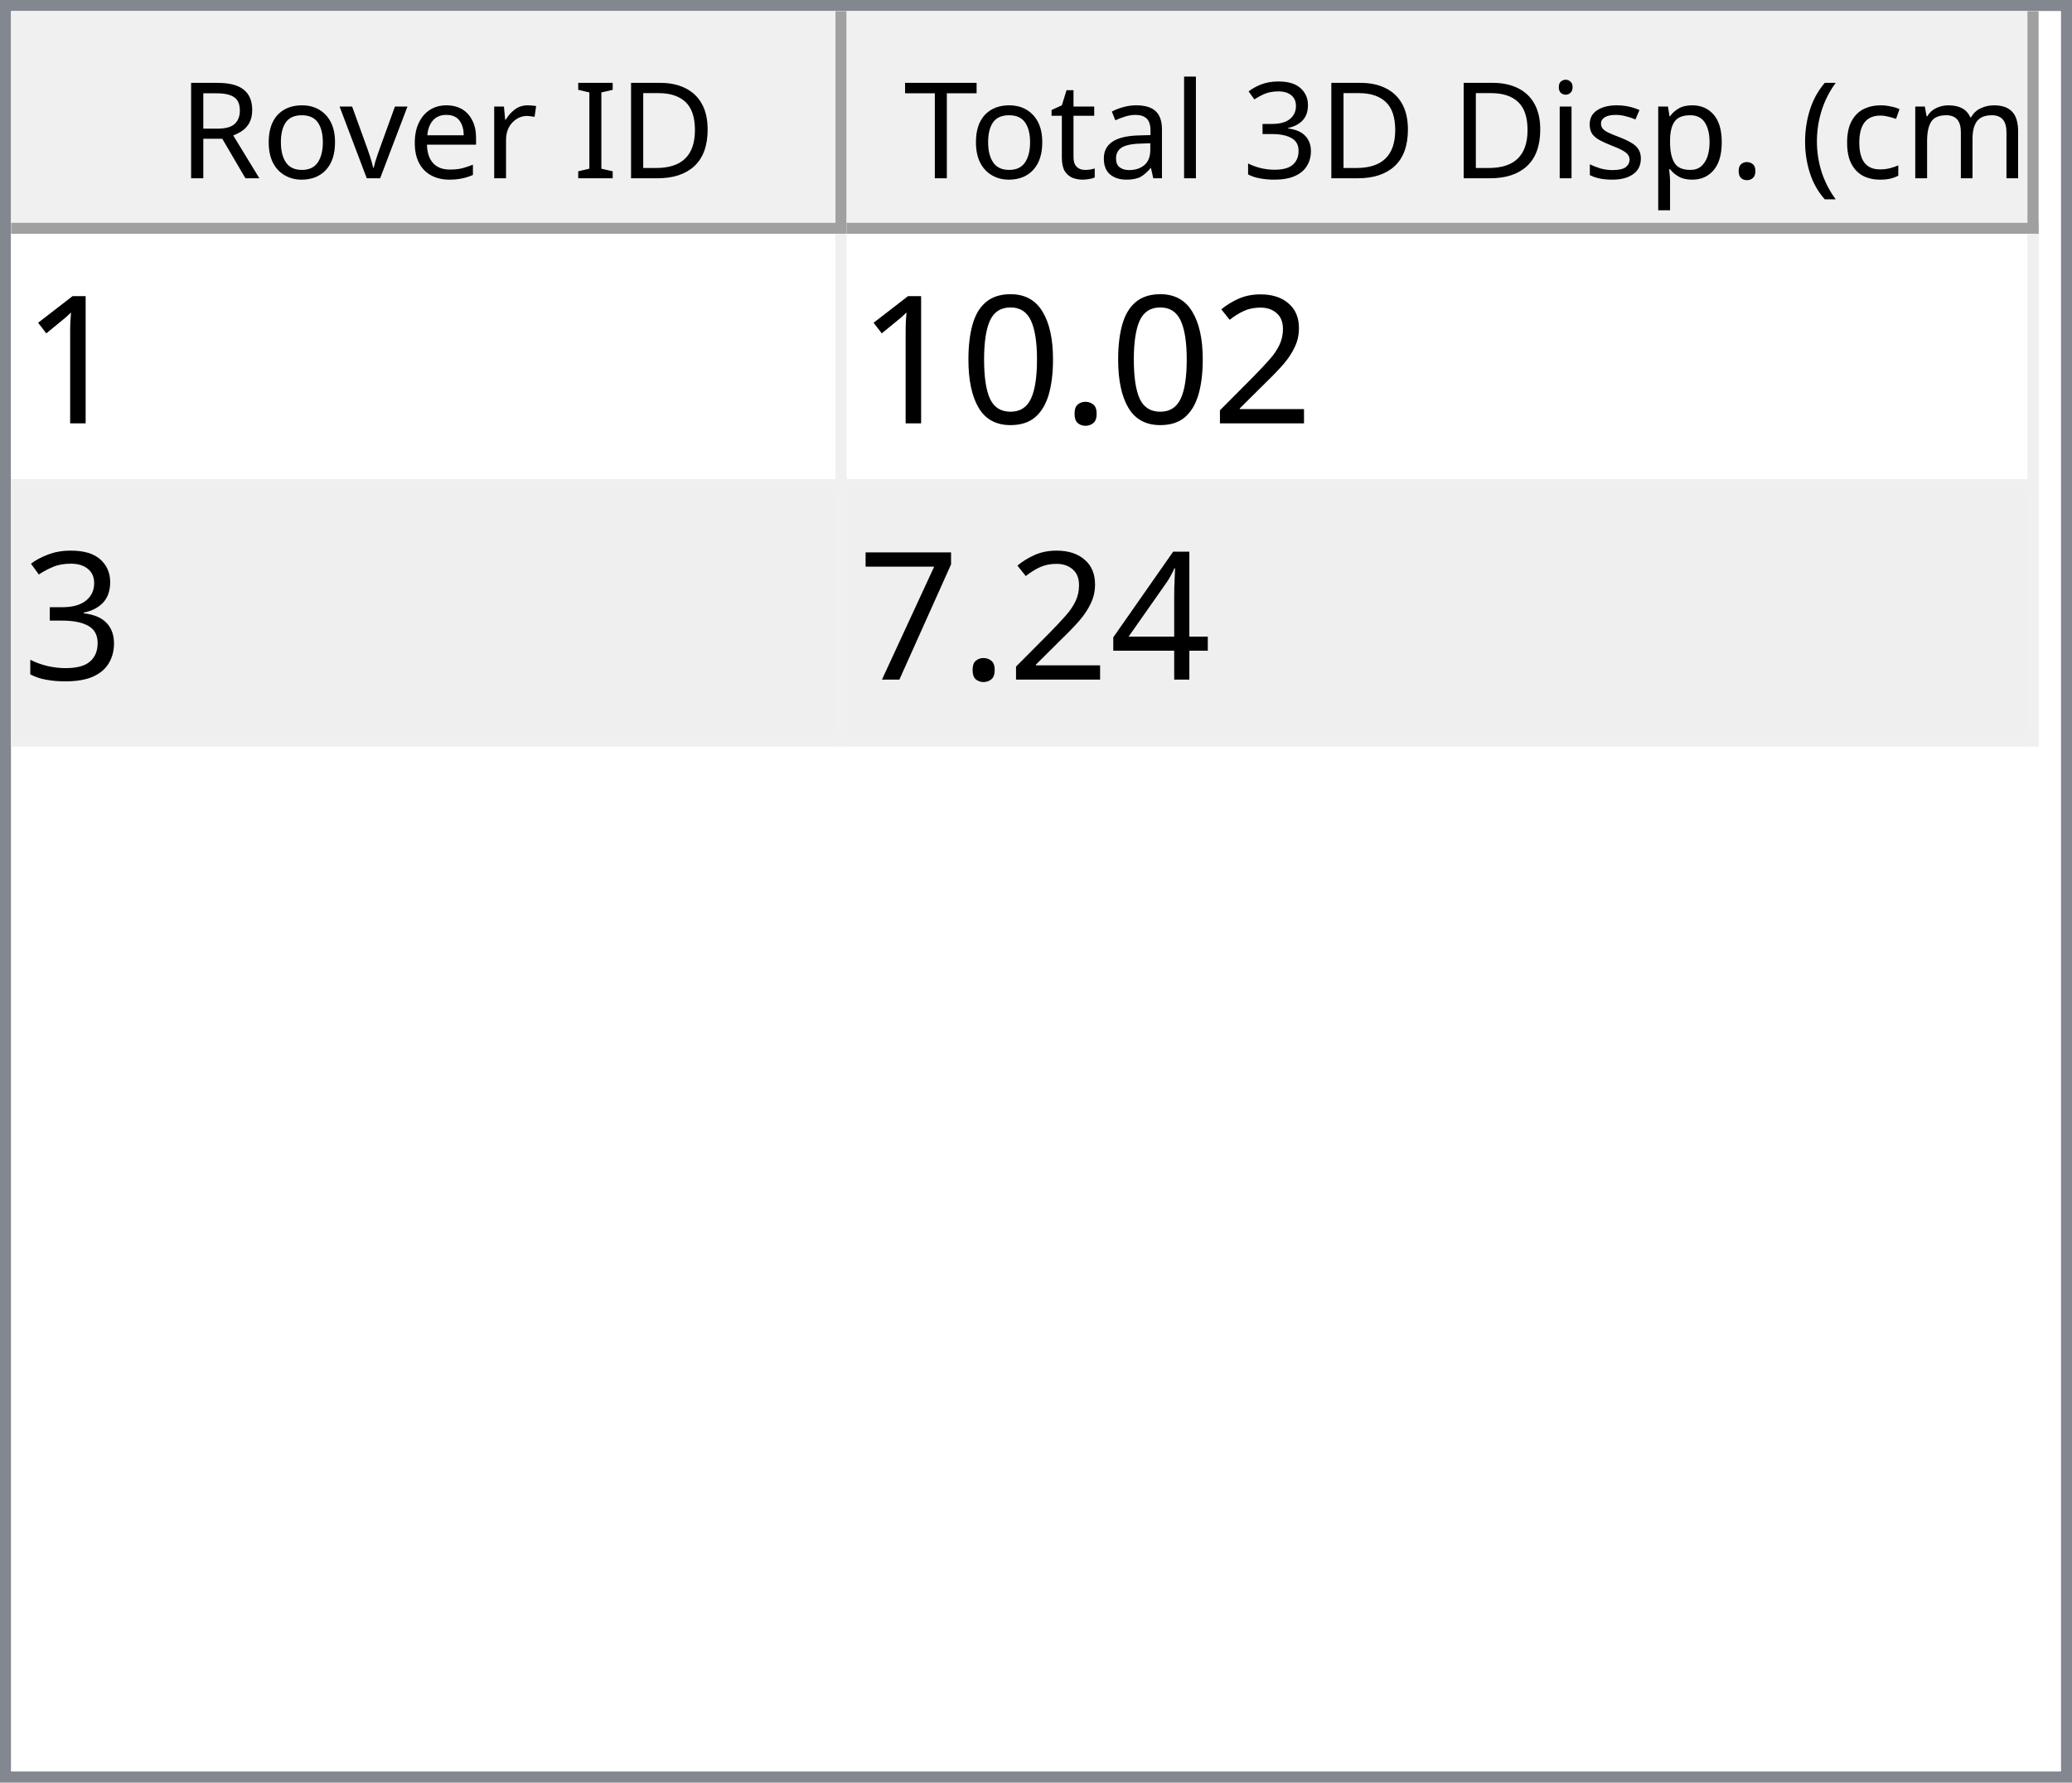
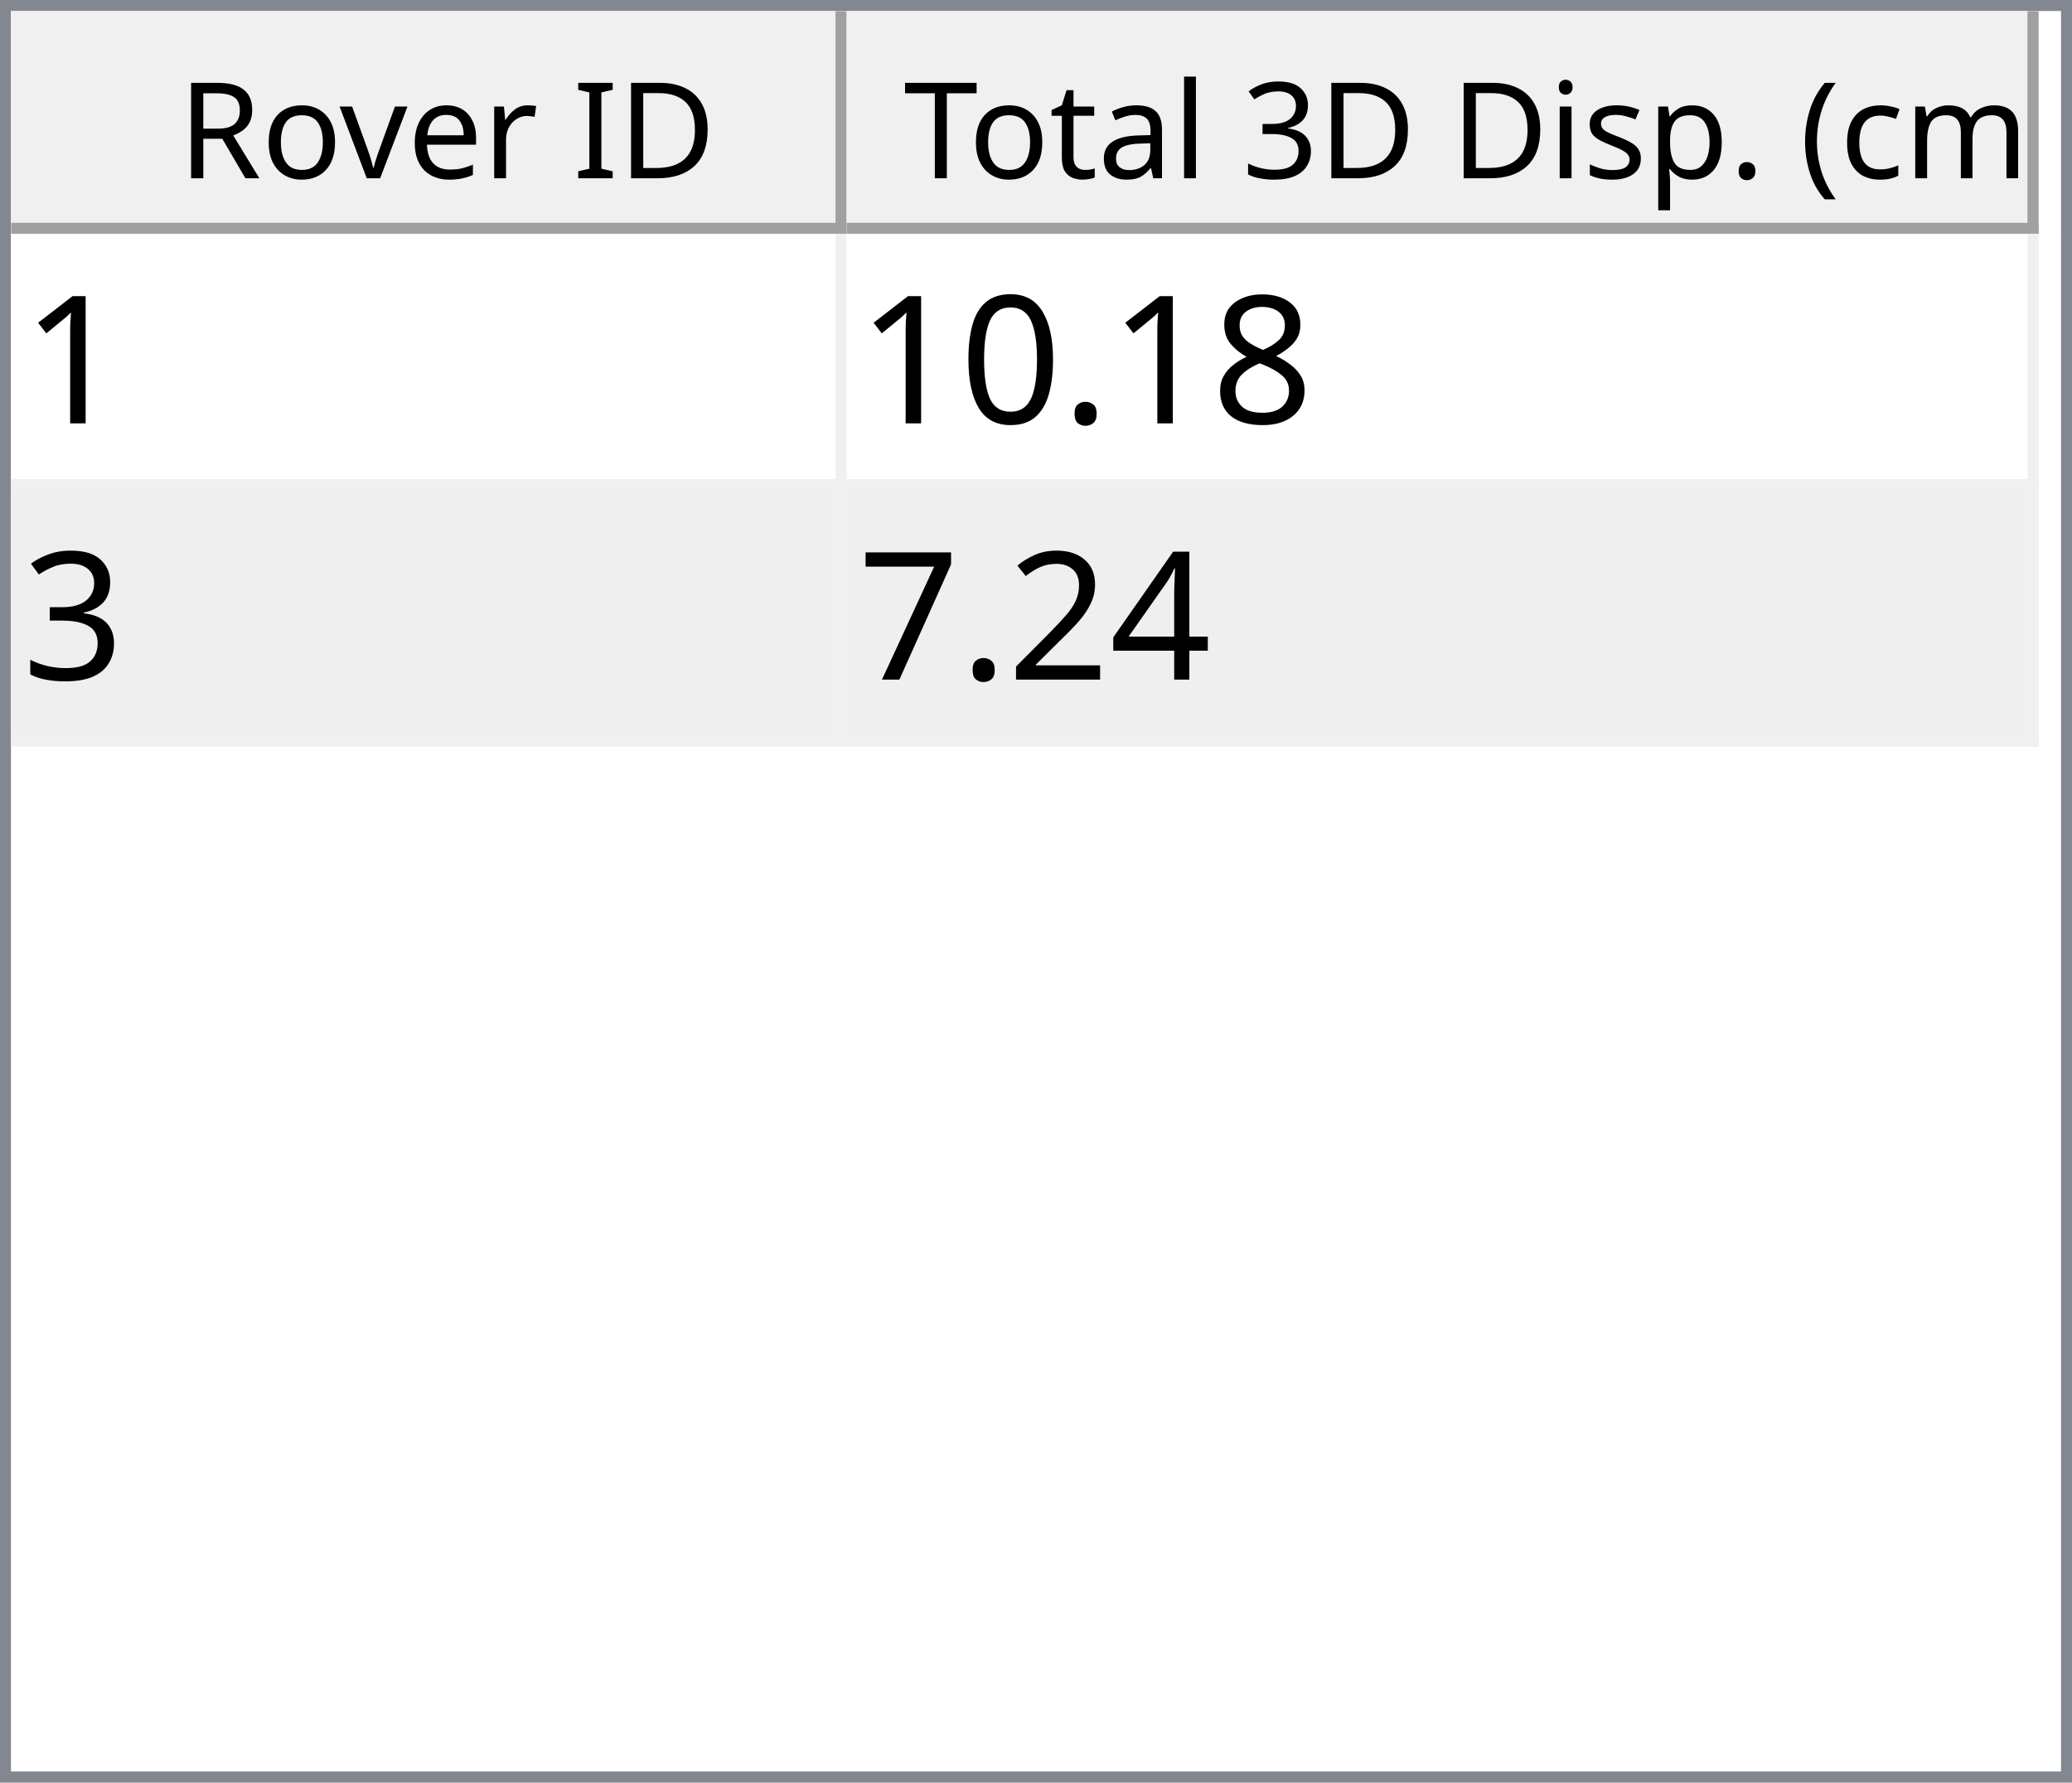
<svg xmlns="http://www.w3.org/2000/svg" style="fill-opacity:1; color-rendering:auto; color-interpolation:auto; text-rendering:auto; stroke:black; stroke-linecap:square; stroke-miterlimit:10; shape-rendering:auto; stroke-opacity:1; fill:black; stroke-dasharray:none; font-weight:normal; stroke-width:1; font-family:'Dialog'; font-style:normal; stroke-linejoin:miter; font-size:12px; stroke-dashoffset:0; image-rendering:auto;" width="186" height="160">
  <defs id="genericDefs" />
  <g>
    <defs id="defs1">
      <clipPath clipPathUnits="userSpaceOnUse" id="clipPath1">
        <path d="M0 0 L186 0 L186 160 L0 160 L0 0 Z" />
      </clipPath>
      <clipPath clipPathUnits="userSpaceOnUse" id="clipPath2">
        <path d="M0 0 L0 160 L186 160 L186 0 Z" />
      </clipPath>
      <clipPath clipPathUnits="userSpaceOnUse" id="clipPath3">
        <path d="M0 0 L0 20 L184 20 L184 0 Z" />
      </clipPath>
      <clipPath clipPathUnits="userSpaceOnUse" id="clipPath4">
        <path d="M0 0 L0 20 L75 20 L75 0 Z" />
      </clipPath>
      <clipPath clipPathUnits="userSpaceOnUse" id="clipPath5">
        <path d="M1 1 L1 19 L74 19 L74 1 Z" />
      </clipPath>
      <clipPath clipPathUnits="userSpaceOnUse" id="clipPath6">
        <path d="M0 0 L0 18 L73 18 L73 0 Z" />
      </clipPath>
      <clipPath clipPathUnits="userSpaceOnUse" id="clipPath7">
        <path d="M-0.5 -0.5 L-0.5 19.5 L74.5 19.5 L74.5 -0.5 Z" />
      </clipPath>
      <clipPath clipPathUnits="userSpaceOnUse" id="clipPath8">
        <path d="M0 0 L0 20 L107 20 L107 0 Z" />
      </clipPath>
      <clipPath clipPathUnits="userSpaceOnUse" id="clipPath9">
        <path d="M1 1 L1 19 L106 19 L106 1 Z" />
      </clipPath>
      <clipPath clipPathUnits="userSpaceOnUse" id="clipPath10">
        <path d="M0 0 L0 18 L105 18 L105 0 Z" />
      </clipPath>
      <clipPath clipPathUnits="userSpaceOnUse" id="clipPath11">
        <path d="M-0.5 -0.5 L-0.5 19.5 L106.5 19.5 L106.5 -0.5 Z" />
      </clipPath>
      <clipPath clipPathUnits="userSpaceOnUse" id="clipPath12">
        <path d="M0 0 L0 138 L184 138 L184 0 Z" />
      </clipPath>
      <clipPath clipPathUnits="userSpaceOnUse" id="clipPath13">
        <path d="M0 0 L0 46 L182 46 L182 0 Z" />
      </clipPath>
      <clipPath clipPathUnits="userSpaceOnUse" id="clipPath14">
        <path d="M-0.5 -0.5 L-0.5 45.5 L181.5 45.5 L181.5 -0.5 Z" />
      </clipPath>
      <clipPath clipPathUnits="userSpaceOnUse" id="clipPath15">
        <path d="M0 0 L0 22 L74 22 L74 0 Z" />
      </clipPath>
      <clipPath clipPathUnits="userSpaceOnUse" id="clipPath16">
        <path d="M0 0 L0 22 L106 22 L106 0 Z" />
      </clipPath>
      <font horiz-adv-x="64.551" id="font1">
        <font-face ascent="107.91" descent="25.098" units-per-em="100" style="font-style:normal; font-family:Segoe UI; font-weight:normal;" />
        <missing-glyph horiz-adv-x="64.551" d="M8.109 0 L8.109 68.266 L56.453 68.266 L56.453 0 L8.109 0 ZM15.328 7.234 L49.219 7.234 L49.219 61.031 L15.328 61.031 L15.328 7.234 Z" />
        <glyph unicode="D" horiz-adv-x="70.117" d="M9.188 0 L9.188 70.016 L28.516 70.016 Q65.531 70.016 65.531 35.891 Q65.531 19.672 55.25 9.836 Q44.969 0 27.734 0 L9.188 0 ZM17.391 62.594 L17.391 7.422 L27.828 7.422 Q41.609 7.422 49.273 14.797 Q56.938 22.172 56.938 35.688 Q56.938 62.594 28.328 62.594 L17.391 62.594 Z" />
        <glyph unicode="I" horiz-adv-x="26.611" d="M17.391 0 L9.188 0 L9.188 70.016 L17.391 70.016 L17.391 0 Z" />
        <glyph unicode=" " horiz-adv-x="27.393" d="" />
        <glyph unicode="r" horiz-adv-x="34.766" d="M34.188 41.891 Q32.078 43.5 28.125 43.5 Q23 43.5 19.555 38.672 Q16.109 33.844 16.109 25.484 L16.109 0 L8.109 0 L8.109 50 L16.109 50 L16.109 39.703 L16.312 39.703 Q18.016 44.969 21.531 47.922 Q25.047 50.875 29.391 50.875 Q32.516 50.875 34.188 50.203 L34.188 41.891 Z" />
        <glyph unicode="e" horiz-adv-x="52.295" d="M48.297 23 L12.984 23 Q13.188 14.656 17.484 10.109 Q21.781 5.562 29.297 5.562 Q37.75 5.562 44.828 11.141 L44.828 3.609 Q38.234 -1.172 27.391 -1.172 Q16.797 -1.172 10.742 5.641 Q4.688 12.453 4.688 24.812 Q4.688 36.469 11.305 43.82 Q17.922 51.172 27.734 51.172 Q37.547 51.172 42.922 44.828 Q48.297 38.484 48.297 27.203 L48.297 23 ZM40.094 29.781 Q40.047 36.719 36.75 40.578 Q33.453 44.438 27.594 44.438 Q21.922 44.438 17.969 40.383 Q14.016 36.328 13.094 29.781 L40.094 29.781 Z" />
        <glyph unicode="v" horiz-adv-x="47.9" d="M47.406 50 L27.484 0 L19.625 0 L0.688 50 L9.469 50 L22.172 13.672 Q23.578 9.672 23.922 6.688 L24.125 6.688 Q24.609 10.453 25.688 13.484 L38.969 50 L47.406 50 Z" />
        <glyph unicode="o" horiz-adv-x="58.594" d="M29 -1.172 Q17.922 -1.172 11.305 5.836 Q4.688 12.844 4.688 24.422 Q4.688 37.016 11.57 44.094 Q18.453 51.172 30.172 51.172 Q41.359 51.172 47.633 44.289 Q53.906 37.406 53.906 25.203 Q53.906 13.234 47.141 6.031 Q40.375 -1.172 29 -1.172 ZM29.594 44.438 Q21.875 44.438 17.383 39.188 Q12.891 33.938 12.891 24.703 Q12.891 15.828 17.43 10.695 Q21.969 5.562 29.594 5.562 Q37.359 5.562 41.531 10.594 Q45.703 15.625 45.703 24.906 Q45.703 34.281 41.531 39.359 Q37.359 44.438 29.594 44.438 Z" />
        <glyph unicode="R" horiz-adv-x="59.814" d="M59.375 0 L49.609 0 L37.891 19.625 Q36.281 22.359 34.766 24.289 Q33.25 26.219 31.664 27.438 Q30.078 28.656 28.25 29.219 Q26.422 29.781 24.125 29.781 L17.391 29.781 L17.391 0 L9.188 0 L9.188 70.016 L30.078 70.016 Q34.672 70.016 38.555 68.867 Q42.438 67.719 45.289 65.375 Q48.141 63.031 49.758 59.547 Q51.375 56.062 51.375 51.375 Q51.375 47.703 50.273 44.656 Q49.172 41.609 47.148 39.211 Q45.125 36.812 42.266 35.133 Q39.406 33.453 35.844 32.516 L35.844 32.328 Q37.594 31.547 38.891 30.547 Q40.188 29.547 41.359 28.18 Q42.531 26.812 43.68 25.078 Q44.828 23.344 46.234 21.047 L59.375 0 ZM17.391 62.594 L17.391 37.203 L28.516 37.203 Q31.594 37.203 34.203 38.133 Q36.812 39.062 38.719 40.797 Q40.625 42.531 41.703 45.047 Q42.781 47.562 42.781 50.688 Q42.781 56.297 39.141 59.445 Q35.5 62.594 28.609 62.594 L17.391 62.594 Z" />
        <glyph unicode=")" horiz-adv-x="30.176" d="M8.297 -15.922 L1.172 -15.922 Q16.406 2.344 16.406 26.812 Q16.406 51.469 1.078 70.016 L8.297 70.016 Q23.531 52.156 23.531 26.703 Q23.531 1.375 8.297 -15.922 Z" />
        <glyph unicode="m" horiz-adv-x="86.133" d="M79.109 0 L71.094 0 L71.094 28.719 Q71.094 37.016 68.531 40.727 Q65.969 44.438 59.906 44.438 Q54.781 44.438 51.195 39.75 Q47.609 35.062 47.609 28.516 L47.609 0 L39.594 0 L39.594 29.688 Q39.594 44.438 28.219 44.438 Q22.953 44.438 19.531 40.016 Q16.109 35.594 16.109 28.516 L16.109 0 L8.109 0 L8.109 50 L16.109 50 L16.109 42.094 L16.312 42.094 Q21.625 51.172 31.844 51.172 Q36.969 51.172 40.773 48.312 Q44.578 45.453 46 40.828 Q51.562 51.172 62.594 51.172 Q79.109 51.172 79.109 30.812 L79.109 0 Z" />
        <glyph unicode="c" horiz-adv-x="46.191" d="M42.188 2.297 Q36.422 -1.172 28.516 -1.172 Q17.828 -1.172 11.258 5.789 Q4.688 12.75 4.688 23.828 Q4.688 36.188 11.766 43.68 Q18.844 51.172 30.672 51.172 Q37.25 51.172 42.281 48.734 L42.281 40.531 Q36.719 44.438 30.375 44.438 Q22.703 44.438 17.797 38.945 Q12.891 33.453 12.891 24.516 Q12.891 15.719 17.508 10.641 Q22.125 5.562 29.891 5.562 Q36.422 5.562 42.188 9.906 L42.188 2.297 Z" />
        <glyph unicode="(" horiz-adv-x="30.176" d="M29.109 -15.922 L21.969 -15.922 Q6.844 1.375 6.844 26.703 Q6.844 52.156 21.969 70.016 L29.203 70.016 Q13.875 51.469 13.875 26.812 Q13.875 2.344 29.109 -15.922 Z" />
        <glyph unicode="." horiz-adv-x="21.68" d="M10.891 -1.078 Q8.641 -1.078 7.055 0.539 Q5.469 2.156 5.469 4.391 Q5.469 6.641 7.055 8.273 Q8.641 9.906 10.891 9.906 Q13.188 9.906 14.797 8.273 Q16.406 6.641 16.406 4.391 Q16.406 2.156 14.797 0.539 Q13.188 -1.078 10.891 -1.078 Z" />
        <glyph unicode="p" horiz-adv-x="58.789" d="M16.312 7.234 L16.109 7.234 L16.109 -23 L8.109 -23 L8.109 50 L16.109 50 L16.109 41.219 L16.312 41.219 Q22.219 51.172 33.594 51.172 Q43.266 51.172 48.688 44.461 Q54.109 37.75 54.109 26.469 Q54.109 13.922 48 6.375 Q41.891 -1.172 31.297 -1.172 Q21.578 -1.172 16.312 7.234 ZM16.109 27.391 L16.109 20.406 Q16.109 14.203 20.141 9.883 Q24.172 5.562 30.375 5.562 Q37.641 5.562 41.773 11.133 Q45.906 16.703 45.906 26.609 Q45.906 34.969 42.047 39.703 Q38.188 44.438 31.594 44.438 Q24.609 44.438 20.359 39.578 Q16.109 34.719 16.109 27.391 Z" />
        <glyph unicode="s" horiz-adv-x="42.432" d="M5.078 1.812 L5.078 10.406 Q11.625 5.562 19.484 5.562 Q30.031 5.562 30.031 12.594 Q30.031 14.594 29.125 15.992 Q28.219 17.391 26.68 18.461 Q25.141 19.531 23.07 20.383 Q21 21.234 18.609 22.172 Q15.281 23.484 12.766 24.828 Q10.25 26.172 8.57 27.859 Q6.891 29.547 6.031 31.695 Q5.172 33.844 5.172 36.719 Q5.172 40.234 6.789 42.945 Q8.406 45.656 11.086 47.484 Q13.766 49.312 17.211 50.242 Q20.656 51.172 24.312 51.172 Q30.812 51.172 35.938 48.922 L35.938 40.828 Q30.422 44.438 23.25 44.438 Q21 44.438 19.195 43.922 Q17.391 43.406 16.094 42.477 Q14.797 41.547 14.086 40.258 Q13.375 38.969 13.375 37.406 Q13.375 35.453 14.086 34.133 Q14.797 32.812 16.164 31.789 Q17.531 30.766 19.484 29.938 Q21.438 29.109 23.922 28.125 Q27.25 26.859 29.883 25.516 Q32.516 24.172 34.375 22.484 Q36.234 20.797 37.234 18.602 Q38.234 16.406 38.234 13.375 Q38.234 9.672 36.602 6.938 Q34.969 4.203 32.234 2.398 Q29.5 0.594 25.93 -0.289 Q22.359 -1.172 18.453 -1.172 Q10.75 -1.172 5.078 1.812 Z" />
        <glyph unicode="i" horiz-adv-x="24.219" d="M12.203 62.703 Q10.062 62.703 8.547 64.164 Q7.031 65.625 7.031 67.875 Q7.031 70.125 8.547 71.609 Q10.062 73.094 12.203 73.094 Q14.406 73.094 15.945 71.609 Q17.484 70.125 17.484 67.875 Q17.484 65.719 15.945 64.211 Q14.406 62.703 12.203 62.703 ZM16.109 0 L8.109 0 L8.109 50 L16.109 50 L16.109 0 Z" />
        <glyph unicode="3" horiz-adv-x="53.906" d="M46.531 19.828 Q46.531 15.094 44.75 11.211 Q42.969 7.328 39.719 4.57 Q36.469 1.812 31.93 0.297 Q27.391 -1.219 21.922 -1.219 Q11.922 -1.219 6 2.594 L6 11.188 Q13.094 5.609 22.219 5.609 Q25.875 5.609 28.828 6.539 Q31.781 7.469 33.906 9.227 Q36.031 10.984 37.18 13.477 Q38.328 15.969 38.328 19.094 Q38.328 32.812 18.797 32.812 L12.984 32.812 L12.984 39.594 L18.5 39.594 Q35.797 39.594 35.797 52.484 Q35.797 64.406 22.609 64.406 Q15.188 64.406 8.688 59.422 L8.688 67.188 Q15.375 71.188 24.609 71.188 Q29 71.188 32.57 69.969 Q36.141 68.75 38.68 66.555 Q41.219 64.359 42.609 61.281 Q44 58.203 44 54.5 Q44 40.672 30.031 36.719 L30.031 36.531 Q33.594 36.141 36.625 34.797 Q39.656 33.453 41.852 31.305 Q44.047 29.156 45.289 26.25 Q46.531 23.344 46.531 19.828 Z" />
        <glyph unicode="l" horiz-adv-x="24.219" d="M16.109 0 L8.109 0 L8.109 74.031 L16.109 74.031 L16.109 0 Z" />
        <glyph unicode="a" horiz-adv-x="50.879" d="M43.891 0 L35.891 0 L35.891 7.812 L35.688 7.812 Q30.469 -1.172 20.312 -1.172 Q12.844 -1.172 8.617 2.781 Q4.391 6.734 4.391 13.281 Q4.391 27.297 20.906 29.594 L35.891 31.688 Q35.891 44.438 25.594 44.438 Q16.547 44.438 9.281 38.281 L9.281 46.484 Q16.656 51.172 26.266 51.172 Q43.891 51.172 43.891 32.516 L43.891 0 ZM35.891 25.297 L23.828 23.641 Q18.266 22.859 15.43 20.875 Q12.594 18.891 12.594 13.875 Q12.594 10.203 15.211 7.883 Q17.828 5.562 22.172 5.562 Q28.125 5.562 32.008 9.742 Q35.891 13.922 35.891 20.312 L35.891 25.297 Z" />
        <glyph unicode="t" horiz-adv-x="33.887" d="M31.297 0.484 Q28.469 -1.078 23.828 -1.078 Q10.688 -1.078 10.688 13.578 L10.688 43.172 L2.094 43.172 L2.094 50 L10.688 50 L10.688 62.203 L18.703 64.797 L18.703 50 L31.297 50 L31.297 43.172 L18.703 43.172 L18.703 14.984 Q18.703 9.969 20.414 7.82 Q22.125 5.672 26.078 5.672 Q29.109 5.672 31.297 7.328 L31.297 0.484 Z" />
        <glyph unicode="T" horiz-adv-x="52.393" d="M50.594 62.594 L30.375 62.594 L30.375 0 L22.172 0 L22.172 62.594 L2 62.594 L2 70.016 L50.594 70.016 L50.594 62.594 Z" />
      </font>
      <font horiz-adv-x="75.0" id="font2">
        <font-face ascent="100.537" descent="21.973" units-per-em="100" style="font-style:normal; font-family:sans-serif; font-weight:normal;" />
        <missing-glyph horiz-adv-x="75.0" d="M12.5 0 L12.5 62.5 L62.5 62.5 L62.5 0 L12.5 0 ZM14.062 1.562 L60.938 1.562 L60.938 60.938 L14.062 60.938 L14.062 1.562 Z" />
        <glyph unicode="1" horiz-adv-x="55.615" d="M37.25 0 L28.469 0 L28.469 56 Q25.297 52.984 20.141 49.953 Q14.984 46.922 10.891 45.406 L10.891 53.906 Q18.266 57.375 23.781 62.305 Q29.297 67.234 31.594 71.875 L37.25 71.875 L37.25 0 Z" />
-         <glyph unicode="2" horiz-adv-x="55.615" d="M50.344 8.453 L50.344 0 L3.031 0 Q2.938 3.172 4.047 6.109 Q5.859 10.938 9.836 15.625 Q13.812 20.312 21.344 26.469 Q33.016 36.031 37.117 41.625 Q41.219 47.219 41.219 52.203 Q41.219 57.422 37.477 61.008 Q33.734 64.594 27.734 64.594 Q21.391 64.594 17.578 60.789 Q13.766 56.984 13.719 50.25 L4.688 51.172 Q5.609 61.281 11.664 66.578 Q17.719 71.875 27.938 71.875 Q38.234 71.875 44.242 66.164 Q50.25 60.453 50.25 52 Q50.25 47.703 48.492 43.555 Q46.734 39.406 42.656 34.812 Q38.578 30.219 29.109 22.219 Q21.188 15.578 18.945 13.211 Q16.703 10.844 15.234 8.453 L50.344 8.453 Z" />
+         <glyph unicode="8" horiz-adv-x="55.615" d="M17.672 38.812 Q12.203 40.828 9.57 44.539 Q6.938 48.25 6.938 53.422 Q6.938 61.234 12.555 66.555 Q18.172 71.875 27.484 71.875 Q36.859 71.875 42.578 66.43 Q48.297 60.984 48.297 53.172 Q48.297 48.188 45.68 44.508 Q43.062 40.828 37.75 38.812 Q44.344 36.672 47.781 31.883 Q51.219 27.094 51.219 20.453 Q51.219 11.281 44.727 5.031 Q38.234 -1.219 27.641 -1.219 Q17.047 -1.219 10.547 5.055 Q4.047 11.328 4.047 20.703 Q4.047 27.688 7.594 32.398 Q11.141 37.109 17.672 38.812 ZM15.922 53.719 Q15.922 48.641 19.195 45.414 Q22.469 42.188 27.688 42.188 Q32.766 42.188 36.016 45.383 Q39.266 48.578 39.266 53.219 Q39.266 58.062 35.914 61.359 Q32.562 64.656 27.594 64.656 Q22.562 64.656 19.242 61.43 Q15.922 58.203 15.922 53.719 ZM13.094 20.656 Q13.094 16.891 14.875 13.375 Q16.656 9.859 20.172 7.93 Q23.688 6 27.734 6 Q34.031 6 38.133 10.055 Q42.234 14.109 42.234 20.359 Q42.234 26.703 38.016 30.859 Q33.797 35.016 27.438 35.016 Q21.234 35.016 17.164 30.914 Q13.094 26.812 13.094 20.656 Z" />
        <glyph unicode="." horiz-adv-x="27.783" d="M9.078 0 L9.078 10.016 L19.094 10.016 L19.094 0 L9.078 0 Z" />
        <glyph unicode="0" horiz-adv-x="55.615" d="M4.156 35.297 Q4.156 48 6.766 55.742 Q9.375 63.484 14.523 67.68 Q19.672 71.875 27.484 71.875 Q33.25 71.875 37.594 69.555 Q41.938 67.234 44.773 62.867 Q47.609 58.5 49.219 52.227 Q50.828 45.953 50.828 35.297 Q50.828 22.703 48.242 14.969 Q45.656 7.234 40.508 3.008 Q35.359 -1.219 27.484 -1.219 Q17.141 -1.219 11.234 6.203 Q4.156 15.141 4.156 35.297 ZM13.188 35.297 Q13.188 17.672 17.312 11.836 Q21.438 6 27.484 6 Q33.547 6 37.672 11.859 Q41.797 17.719 41.797 35.297 Q41.797 52.984 37.672 58.789 Q33.547 64.594 27.391 64.594 Q21.344 64.594 17.719 59.469 Q13.188 52.938 13.188 35.297 Z" />
        <glyph unicode="3" horiz-adv-x="55.615" d="M4.203 18.891 L12.984 20.062 Q14.5 12.594 18.141 9.297 Q21.781 6 27 6 Q33.203 6 37.477 10.297 Q41.75 14.594 41.75 20.953 Q41.75 27 37.797 30.93 Q33.844 34.859 27.734 34.859 Q25.25 34.859 21.531 33.891 L22.516 41.609 Q23.391 41.5 23.922 41.5 Q29.547 41.5 34.039 44.43 Q38.531 47.359 38.531 53.469 Q38.531 58.297 35.258 61.477 Q31.984 64.656 26.812 64.656 Q21.688 64.656 18.266 61.43 Q14.844 58.203 13.875 51.766 L5.078 53.328 Q6.688 62.156 12.398 67.016 Q18.109 71.875 26.609 71.875 Q32.469 71.875 37.398 69.359 Q42.328 66.844 44.945 62.5 Q47.562 58.156 47.562 53.266 Q47.562 48.641 45.07 44.828 Q42.578 41.016 37.703 38.766 Q44.047 37.312 47.562 32.695 Q51.078 28.078 51.078 21.141 Q51.078 11.766 44.242 5.25 Q37.406 -1.266 26.953 -1.266 Q17.531 -1.266 11.305 4.352 Q5.078 9.969 4.203 18.891 Z" />
        <glyph unicode="4" horiz-adv-x="55.615" d="M32.328 0 L32.328 17.141 L1.266 17.141 L1.266 25.203 L33.938 71.578 L41.109 71.578 L41.109 25.203 L50.781 25.203 L50.781 17.141 L41.109 17.141 L41.109 0 L32.328 0 ZM32.328 25.203 L32.328 57.469 L9.906 25.203 L32.328 25.203 Z" />
+         <glyph unicode="2" horiz-adv-x="55.615" d="M50.344 8.453 L50.344 0 L3.031 0 Q2.938 3.172 4.047 6.109 Q5.859 10.938 9.836 15.625 Q13.812 20.312 21.344 26.469 Q33.016 36.031 37.117 41.625 Q41.219 47.219 41.219 52.203 Q41.219 57.422 37.477 61.008 Q33.734 64.594 27.734 64.594 Q21.391 64.594 17.578 60.789 Q13.766 56.984 13.719 50.25 L4.688 51.172 Q5.609 61.281 11.664 66.578 Q17.719 71.875 27.938 71.875 Q38.234 71.875 44.242 66.164 Q50.25 60.453 50.25 52 Q50.25 47.703 48.492 43.555 Q46.734 39.406 42.656 34.812 Q38.578 30.219 29.109 22.219 Q21.188 15.578 18.945 13.211 Q16.703 10.844 15.234 8.453 L50.344 8.453 Z" />
        <glyph unicode="7" horiz-adv-x="55.615" d="M4.734 62.203 L4.734 70.656 L51.078 70.656 L51.078 63.812 Q44.234 56.547 37.523 44.484 Q30.812 32.422 27.156 19.672 Q24.516 10.688 23.781 0 L14.75 0 Q14.891 8.453 18.062 20.414 Q21.234 32.375 27.172 43.484 Q33.109 54.594 39.797 62.203 L4.734 62.203 Z" />
      </font>
    </defs>
    <g style="fill:white; stroke:white;">
      <rect x="0" y="0" width="186" style="clip-path:url(#clipPath1); stroke:none;" height="160" />
    </g>
    <g style="fill:white; text-rendering:optimizeSpeed; color-rendering:optimizeSpeed; image-rendering:optimizeSpeed; shape-rendering:crispEdges; stroke:white; color-interpolation:sRGB;">
      <rect x="0" width="186" height="160" y="0" style="stroke:none;" />
      <path style="stroke:none;" d="M0 160 L186 160 L186 0 L0 0 Z" />
    </g>
    <g style="fill:rgb(240,240,240); font-family:'Segoe UI'; stroke:rgb(240,240,240);">
      <rect x="0" y="0" width="186" style="clip-path:url(#clipPath2); stroke:none;" height="160" />
    </g>
    <g style="fill:rgb(130,135,144); font-family:'Segoe UI'; stroke:rgb(130,135,144);">
      <path d="M0 0 L186 0 L186 160 L0 160 L0 0 ZM1 1 L185 1 L185 159 L1 159 L1 1 Z" style="fill-rule:evenodd; clip-path:url(#clipPath2); stroke:none;" />
    </g>
    <g style="fill:white; font-family:'Segoe UI'; stroke:white;" transform="translate(1,1)">
      <rect x="0" y="0" width="184" style="clip-path:url(#clipPath3); stroke:none;" height="20" />
    </g>
    <g style="fill:rgb(240,240,240); font-family:'Segoe UI'; stroke:rgb(240,240,240);" transform="translate(1,1)">
      <rect x="0" y="0" width="75" style="clip-path:url(#clipPath4); stroke:none;" height="20" />
    </g>
    <g style="font-family:'Segoe UI';" transform="translate(2,2)">
      <text x="14" xml:space="preserve" y="14" style="clip-path:url(#clipPath6); stroke:none;">Rover ID</text>
    </g>
    <g style="fill:rgb(160,160,160); font-family:'Segoe UI'; stroke:rgb(160,160,160); stroke-linejoin:bevel;" transform="translate(1.5,1.5)">
      <line x1="74" x2="74" y1="0" style="fill:none; clip-path:url(#clipPath7);" y2="19" />
    </g>
    <g style="fill:rgb(160,160,160); font-family:'Segoe UI'; stroke:rgb(160,160,160); stroke-linejoin:bevel;" transform="matrix(1,0,0,1,1,1) translate(0.5,0.5)">
      <line x1="0" x2="74" y1="19" style="fill:none; clip-path:url(#clipPath7);" y2="19" />
    </g>
    <g style="fill:rgb(240,240,240); font-family:'Segoe UI'; stroke:rgb(240,240,240);" transform="translate(76,1)">
      <rect x="0" y="0" width="107" style="clip-path:url(#clipPath8); stroke:none;" height="20" />
    </g>
    <g style="font-family:'Segoe UI';" transform="translate(77,2)">
      <text x="1" xml:space="preserve" y="14" style="clip-path:url(#clipPath10); stroke:none;"> Total 3D Disp. (cm)</text>
    </g>
    <g style="fill:rgb(160,160,160); font-family:'Segoe UI'; stroke:rgb(160,160,160); stroke-linejoin:bevel;" transform="translate(76.5,1.5)">
      <line x1="106" x2="106" y1="0" style="fill:none; clip-path:url(#clipPath11);" y2="19" />
    </g>
    <g style="fill:rgb(160,160,160); font-family:'Segoe UI'; stroke:rgb(160,160,160); stroke-linejoin:bevel;" transform="matrix(1,0,0,1,76,1) translate(0.5,0.5)">
      <line x1="0" x2="106" y1="19" style="fill:none; clip-path:url(#clipPath11);" y2="19" />
    </g>
    <g style="fill:white; font-family:'Segoe UI'; stroke:white;" transform="translate(1,21)">
      <rect x="0" y="0" width="184" style="clip-path:url(#clipPath12); stroke:none;" height="138" />
    </g>
    <g style="fill:rgb(240,240,240); font-size:16px; font-family:sans-serif; stroke:rgb(240,240,240);" transform="translate(1,21)">
      <rect x="0" y="0" width="182" style="clip-path:url(#clipPath13); stroke:none;" height="46" />
      <line transform="translate(0.5,0.5)" x1="0" x2="181" y1="22" style="clip-path:url(#clipPath14); fill:none; stroke-linejoin:bevel;" y2="22" />
    </g>
    <g transform="matrix(1,0,0,1,1,21) translate(0.5,0.5)" style="fill:rgb(240,240,240); font-size:16px; font-family:sans-serif; stroke:rgb(240,240,240); stroke-linejoin:bevel;">
      <line x1="0" x2="181" y1="45" style="fill:none; clip-path:url(#clipPath14);" y2="45" />
    </g>
    <g transform="matrix(1,0,0,1,1,21) translate(0.5,0.5)" style="fill:rgb(240,240,240); font-size:16px; font-family:sans-serif; stroke:rgb(240,240,240); stroke-linejoin:bevel;">
      <line x1="74" x2="74" y1="0" style="fill:none; clip-path:url(#clipPath14);" y2="45" />
    </g>
    <g transform="matrix(1,0,0,1,1,21) translate(0.5,0.5)" style="fill:rgb(240,240,240); font-size:16px; font-family:sans-serif; stroke:rgb(240,240,240); stroke-linejoin:bevel;">
      <line x1="181" x2="181" y1="0" style="fill:none; clip-path:url(#clipPath14);" y2="45" />
    </g>
    <g style="fill:white; font-size:16px; font-family:sans-serif; stroke:white;" transform="matrix(1,0,0,1,1,21)">
      <rect x="0" y="0" width="74" style="clip-path:url(#clipPath15); stroke:none;" height="22" />
      <text x="1" y="17" style="fill:black; clip-path:url(#clipPath15); stroke:none;" xml:space="preserve">1</text>
    </g>
    <g style="fill:white; font-size:16px; font-family:sans-serif; stroke:white;" transform="matrix(1,0,0,1,1,21) translate(75,0)">
      <rect x="0" y="0" width="106" style="clip-path:url(#clipPath16); stroke:none;" height="22" />
-       <text x="1" y="17" style="fill:black; clip-path:url(#clipPath16); stroke:none;" xml:space="preserve">10.02</text>
+       <text x="1" y="17" style="fill:black; clip-path:url(#clipPath16); stroke:none;" xml:space="preserve">10.18</text>
    </g>
    <g style="fill:rgb(239,239,239); font-size:16px; font-family:sans-serif; stroke:rgb(239,239,239);" transform="matrix(1,0,0,1,1,21) translate(0,23)">
      <rect x="0" y="0" width="74" style="clip-path:url(#clipPath15); stroke:none;" height="22" />
      <text x="1" y="17" style="fill:black; clip-path:url(#clipPath15); stroke:none;" xml:space="preserve">3</text>
    </g>
    <g style="fill:rgb(239,239,239); font-size:16px; font-family:sans-serif; stroke:rgb(239,239,239);" transform="matrix(1,0,0,1,1,21) translate(75,23)">
      <rect x="0" y="0" width="106" style="clip-path:url(#clipPath16); stroke:none;" height="22" />
      <text x="1" y="17" style="fill:black; clip-path:url(#clipPath16); stroke:none;" xml:space="preserve">7.24</text>
    </g>
  </g>
</svg>
